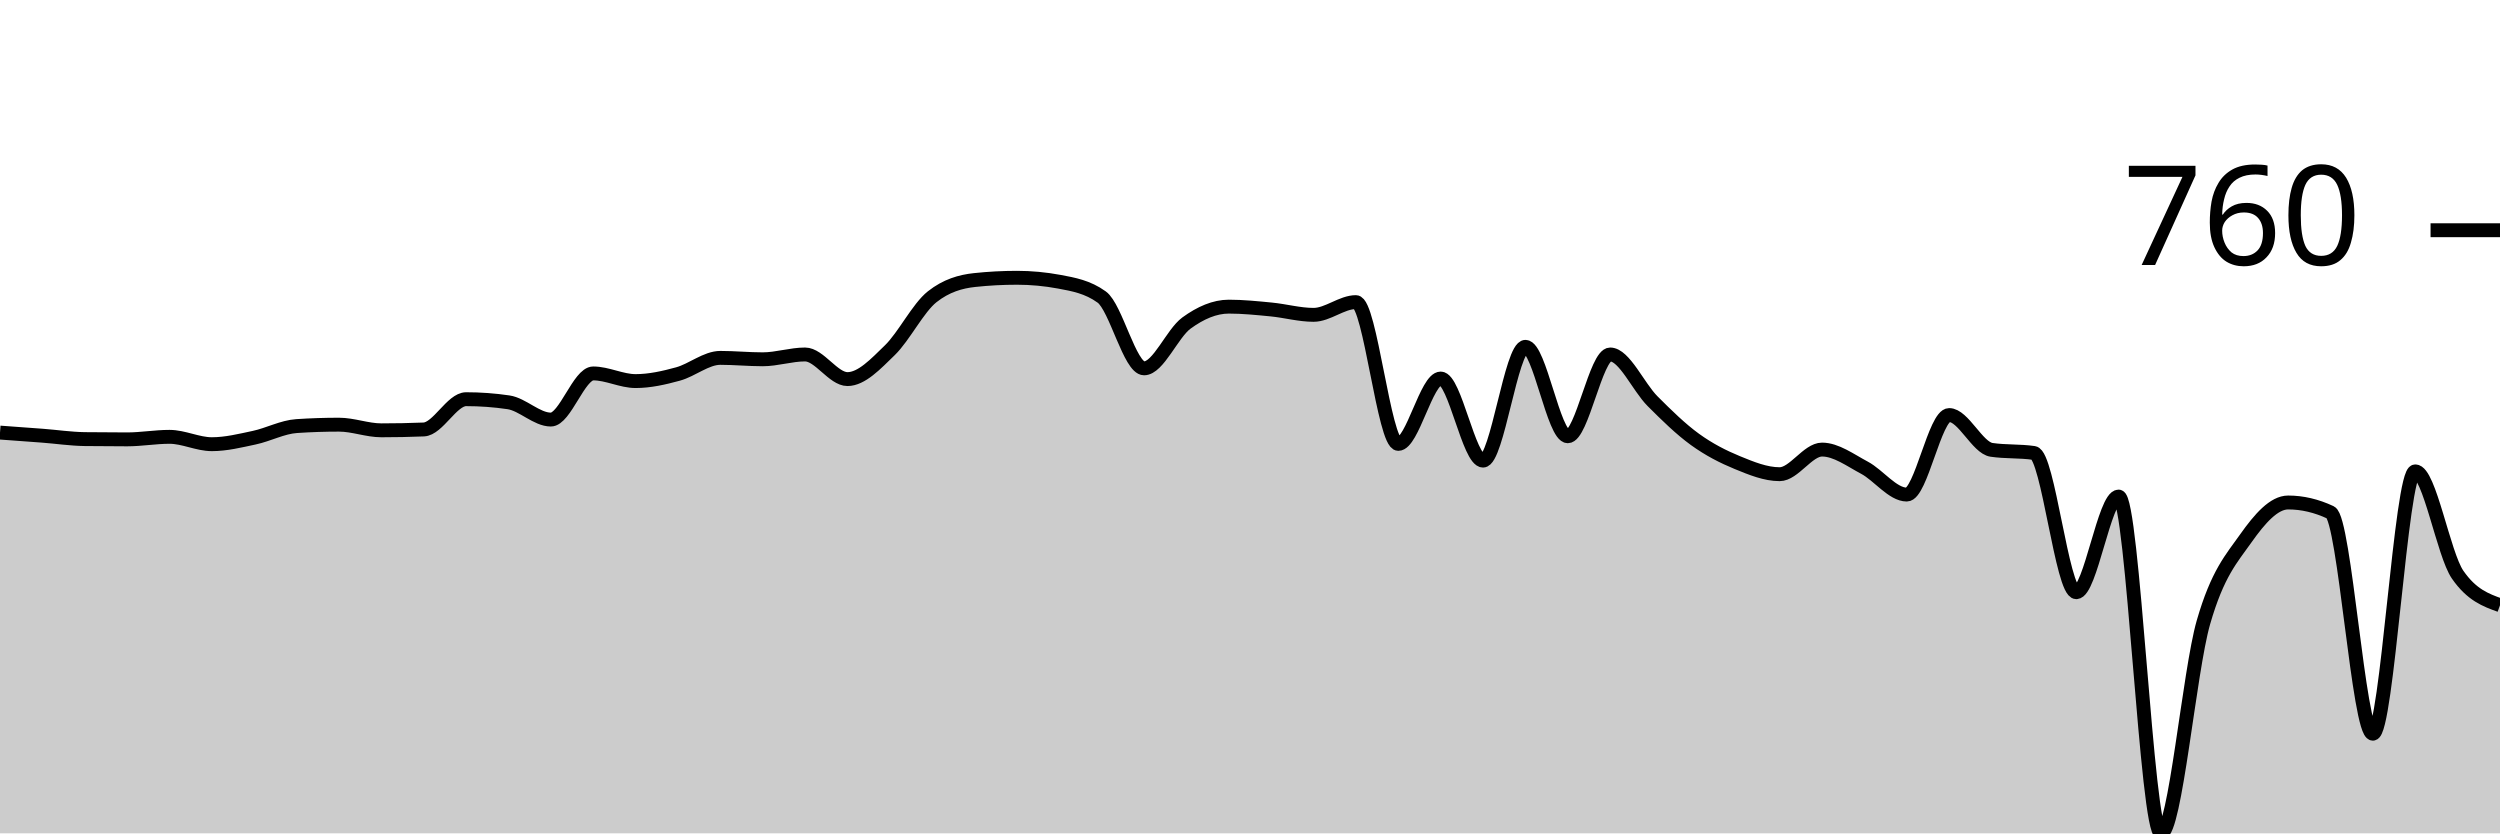
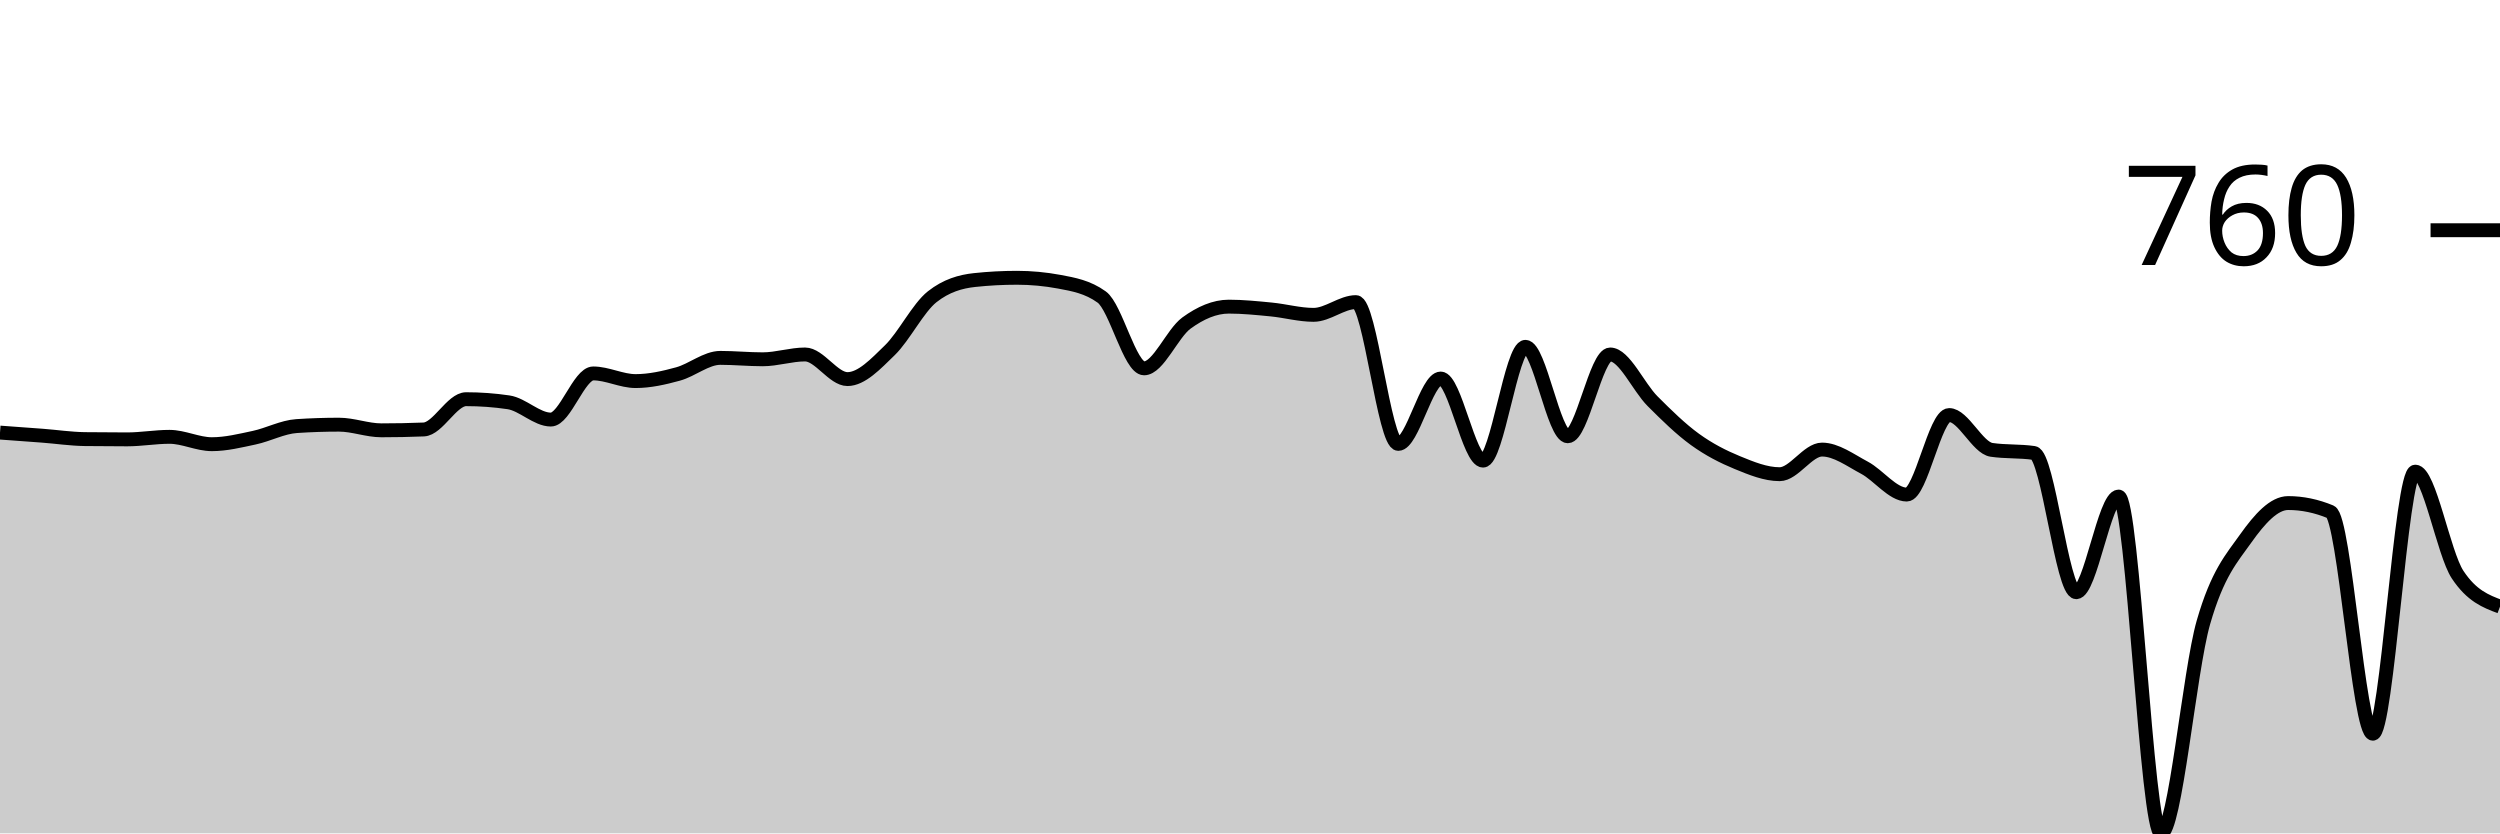
<svg xmlns="http://www.w3.org/2000/svg" viewBox="0 0 180 60">
  <g transform="translate(0,20)">
-     <path class="area" fill="rgba(0, 0, 0, 0.2)" d="M0,11.146C1.017,11.219,2.034,11.292,3.051,11.37C4.068,11.448,5.085,11.601,6.102,11.615C7.119,11.628,8.136,11.635,9.153,11.635C10.169,11.635,11.186,11.452,12.203,11.452C13.22,11.452,14.237,11.982,15.254,11.982C16.271,11.982,17.288,11.73,18.305,11.513C19.322,11.296,20.339,10.745,21.356,10.678C22.373,10.61,23.39,10.576,24.407,10.576C25.424,10.576,26.441,10.983,27.458,10.983C28.475,10.983,29.492,10.963,30.508,10.922C31.525,10.881,32.542,8.742,33.559,8.742C34.576,8.742,35.593,8.816,36.61,8.966C37.627,9.115,38.644,10.209,39.661,10.209C40.678,10.209,41.695,6.887,42.712,6.887C43.729,6.887,44.746,7.438,45.763,7.438C46.78,7.438,47.797,7.207,48.814,6.928C49.831,6.65,50.847,5.767,51.864,5.767C52.881,5.767,53.898,5.869,54.915,5.869C55.932,5.869,56.949,5.522,57.966,5.522C58.983,5.522,60,7.295,61.017,7.295C62.034,7.295,63.051,6.205,64.068,5.217C65.085,4.228,66.102,2.167,67.119,1.365C68.136,0.564,69.153,0.272,70.169,0.163C71.186,0.054,72.203,0,73.22,0C74.237,0,75.254,0.095,76.271,0.285C77.288,0.475,78.305,0.652,79.322,1.386C80.339,2.119,81.356,6.521,82.373,6.521C83.39,6.521,84.407,4.001,85.424,3.26C86.441,2.52,87.458,2.078,88.475,2.078C89.492,2.078,90.508,2.184,91.525,2.282C92.542,2.381,93.559,2.669,94.576,2.669C95.593,2.669,96.61,1.752,97.627,1.752C98.644,1.752,99.661,11.961,100.678,11.961C101.695,11.961,102.712,7.254,103.729,7.254C104.746,7.254,105.763,13.164,106.78,13.164C107.797,13.164,108.814,4.972,109.831,4.972C110.847,4.972,111.864,11.411,112.881,11.411C113.898,11.411,114.915,5.522,115.932,5.522C116.949,5.522,117.966,7.866,118.983,8.884C120,9.903,121.017,10.898,122.034,11.635C123.051,12.372,124.068,12.888,125.085,13.306C126.102,13.724,127.119,14.142,128.136,14.142C129.153,14.142,130.169,12.369,131.186,12.369C132.203,12.369,133.22,13.133,134.237,13.673C135.254,14.213,136.271,15.609,137.288,15.609C138.305,15.609,139.322,9.883,140.339,9.883C141.356,9.883,142.373,12.24,143.39,12.389C144.407,12.539,145.424,12.464,146.441,12.613C147.458,12.763,148.475,22.639,149.492,22.639C150.508,22.639,151.525,15.751,152.542,15.751C153.559,15.751,154.576,40,155.593,40C156.61,40,157.627,28.358,158.644,24.819C159.661,21.28,160.678,20.207,161.695,18.767C162.712,17.327,163.729,16.179,164.746,16.179C165.763,16.179,166.78,16.417,167.797,16.893C168.814,17.368,169.831,32.827,170.847,32.827C171.864,32.827,172.881,13.938,173.898,13.938C174.915,13.938,175.932,19.908,176.949,21.375C177.966,22.843,178.983,23.209,180,23.576L180,40C178.983,40,177.966,40,176.949,40C175.932,40,174.915,40,173.898,40C172.881,40,171.864,40,170.847,40C169.831,40,168.814,40,167.797,40C166.78,40,165.763,40,164.746,40C163.729,40,162.712,40,161.695,40C160.678,40,159.661,40,158.644,40C157.627,40,156.61,40,155.593,40C154.576,40,153.559,40,152.542,40C151.525,40,150.508,40,149.492,40C148.475,40,147.458,40,146.441,40C145.424,40,144.407,40,143.39,40C142.373,40,141.356,40,140.339,40C139.322,40,138.305,40,137.288,40C136.271,40,135.254,40,134.237,40C133.22,40,132.203,40,131.186,40C130.169,40,129.153,40,128.136,40C127.119,40,126.102,40,125.085,40C124.068,40,123.051,40,122.034,40C121.017,40,120,40,118.983,40C117.966,40,116.949,40,115.932,40C114.915,40,113.898,40,112.881,40C111.864,40,110.847,40,109.831,40C108.814,40,107.797,40,106.78,40C105.763,40,104.746,40,103.729,40C102.712,40,101.695,40,100.678,40C99.661,40,98.644,40,97.627,40C96.61,40,95.593,40,94.576,40C93.559,40,92.542,40,91.525,40C90.508,40,89.492,40,88.475,40C87.458,40,86.441,40,85.424,40C84.407,40,83.39,40,82.373,40C81.356,40,80.339,40,79.322,40C78.305,40,77.288,40,76.271,40C75.254,40,74.237,40,73.22,40C72.203,40,71.186,40,70.169,40C69.153,40,68.136,40,67.119,40C66.102,40,65.085,40,64.068,40C63.051,40,62.034,40,61.017,40C60,40,58.983,40,57.966,40C56.949,40,55.932,40,54.915,40C53.898,40,52.881,40,51.864,40C50.847,40,49.831,40,48.814,40C47.797,40,46.78,40,45.763,40C44.746,40,43.729,40,42.712,40C41.695,40,40.678,40,39.661,40C38.644,40,37.627,40,36.61,40C35.593,40,34.576,40,33.559,40C32.542,40,31.525,40,30.508,40C29.492,40,28.475,40,27.458,40C26.441,40,25.424,40,24.407,40C23.39,40,22.373,40,21.356,40C20.339,40,19.322,40,18.305,40C17.288,40,16.271,40,15.254,40C14.237,40,13.22,40,12.203,40C11.186,40,10.169,40,9.153,40C8.136,40,7.119,40,6.102,40C5.085,40,4.068,40,3.051,40C2.034,40,1.017,40,0,40Z" />
-     <path class="line" stroke="black" fill="none" d="M0,11.146C1.017,11.219,2.034,11.292,3.051,11.37C4.068,11.448,5.085,11.601,6.102,11.615C7.119,11.628,8.136,11.635,9.153,11.635C10.169,11.635,11.186,11.452,12.203,11.452C13.22,11.452,14.237,11.982,15.254,11.982C16.271,11.982,17.288,11.73,18.305,11.513C19.322,11.296,20.339,10.745,21.356,10.678C22.373,10.61,23.39,10.576,24.407,10.576C25.424,10.576,26.441,10.983,27.458,10.983C28.475,10.983,29.492,10.963,30.508,10.922C31.525,10.881,32.542,8.742,33.559,8.742C34.576,8.742,35.593,8.816,36.61,8.966C37.627,9.115,38.644,10.209,39.661,10.209C40.678,10.209,41.695,6.887,42.712,6.887C43.729,6.887,44.746,7.438,45.763,7.438C46.78,7.438,47.797,7.207,48.814,6.928C49.831,6.65,50.847,5.767,51.864,5.767C52.881,5.767,53.898,5.869,54.915,5.869C55.932,5.869,56.949,5.522,57.966,5.522C58.983,5.522,60,7.295,61.017,7.295C62.034,7.295,63.051,6.205,64.068,5.217C65.085,4.228,66.102,2.167,67.119,1.365C68.136,0.564,69.153,0.272,70.169,0.163C71.186,0.054,72.203,0,73.22,0C74.237,0,75.254,0.095,76.271,0.285C77.288,0.475,78.305,0.652,79.322,1.386C80.339,2.119,81.356,6.521,82.373,6.521C83.39,6.521,84.407,4.001,85.424,3.26C86.441,2.52,87.458,2.078,88.475,2.078C89.492,2.078,90.508,2.184,91.525,2.282C92.542,2.381,93.559,2.669,94.576,2.669C95.593,2.669,96.61,1.752,97.627,1.752C98.644,1.752,99.661,11.961,100.678,11.961C101.695,11.961,102.712,7.254,103.729,7.254C104.746,7.254,105.763,13.164,106.78,13.164C107.797,13.164,108.814,4.972,109.831,4.972C110.847,4.972,111.864,11.411,112.881,11.411C113.898,11.411,114.915,5.522,115.932,5.522C116.949,5.522,117.966,7.866,118.983,8.884C120,9.903,121.017,10.898,122.034,11.635C123.051,12.372,124.068,12.888,125.085,13.306C126.102,13.724,127.119,14.142,128.136,14.142C129.153,14.142,130.169,12.369,131.186,12.369C132.203,12.369,133.22,13.133,134.237,13.673C135.254,14.213,136.271,15.609,137.288,15.609C138.305,15.609,139.322,9.883,140.339,9.883C141.356,9.883,142.373,12.24,143.39,12.389C144.407,12.539,145.424,12.464,146.441,12.613C147.458,12.763,148.475,22.639,149.492,22.639C150.508,22.639,151.525,15.751,152.542,15.751C153.559,15.751,154.576,40,155.593,40C156.61,40,157.627,28.358,158.644,24.819C159.661,21.28,160.678,20.207,161.695,18.767C162.712,17.327,163.729,16.179,164.746,16.179C165.763,16.179,166.78,16.417,167.797,16.893C168.814,17.368,169.831,32.827,170.847,32.827C171.864,32.827,172.881,13.938,173.898,13.938C174.915,13.938,175.932,19.908,176.949,21.375C177.966,22.843,178.983,23.209,180,23.576" />
+     <path class="area" fill="rgba(0, 0, 0, 0.2)" d="M0,11.146C1.017,11.219,2.034,11.292,3.051,11.37C4.068,11.448,5.085,11.601,6.102,11.615C7.119,11.628,8.136,11.635,9.153,11.635C10.169,11.635,11.186,11.452,12.203,11.452C13.22,11.452,14.237,11.982,15.254,11.982C16.271,11.982,17.288,11.73,18.305,11.513C19.322,11.296,20.339,10.745,21.356,10.678C22.373,10.61,23.39,10.576,24.407,10.576C25.424,10.576,26.441,10.983,27.458,10.983C28.475,10.983,29.492,10.963,30.508,10.922C31.525,10.881,32.542,8.742,33.559,8.742C34.576,8.742,35.593,8.816,36.61,8.966C37.627,9.115,38.644,10.209,39.661,10.209C40.678,10.209,41.695,6.887,42.712,6.887C43.729,6.887,44.746,7.438,45.763,7.438C46.78,7.438,47.797,7.207,48.814,6.928C49.831,6.65,50.847,5.767,51.864,5.767C52.881,5.767,53.898,5.869,54.915,5.869C55.932,5.869,56.949,5.522,57.966,5.522C58.983,5.522,60,7.295,61.017,7.295C62.034,7.295,63.051,6.205,64.068,5.217C65.085,4.228,66.102,2.167,67.119,1.365C68.136,0.564,69.153,0.272,70.169,0.163C71.186,0.054,72.203,0,73.22,0C74.237,0,75.254,0.095,76.271,0.285C77.288,0.475,78.305,0.652,79.322,1.386C80.339,2.119,81.356,6.521,82.373,6.521C83.39,6.521,84.407,4.001,85.424,3.26C86.441,2.52,87.458,2.078,88.475,2.078C89.492,2.078,90.508,2.184,91.525,2.282C92.542,2.381,93.559,2.669,94.576,2.669C95.593,2.669,96.61,1.752,97.627,1.752C98.644,1.752,99.661,11.961,100.678,11.961C101.695,11.961,102.712,7.254,103.729,7.254C104.746,7.254,105.763,13.164,106.78,13.164C107.797,13.164,108.814,4.972,109.831,4.972C110.847,4.972,111.864,11.411,112.881,11.411C113.898,11.411,114.915,5.522,115.932,5.522C116.949,5.522,117.966,7.866,118.983,8.884C120,9.903,121.017,10.898,122.034,11.635C123.051,12.372,124.068,12.888,125.085,13.306C126.102,13.724,127.119,14.142,128.136,14.142C129.153,14.142,130.169,12.369,131.186,12.369C132.203,12.369,133.22,13.133,134.237,13.673C135.254,14.213,136.271,15.609,137.288,15.609C138.305,15.609,139.322,9.883,140.339,9.883C141.356,9.883,142.373,12.24,143.39,12.389C144.407,12.539,145.424,12.464,146.441,12.613C147.458,12.763,148.475,22.639,149.492,22.639C150.508,22.639,151.525,15.751,152.542,15.751C153.559,15.751,154.576,40,155.593,40C156.61,40,157.627,28.358,158.644,24.819C159.661,21.28,160.678,20.2,161.695,18.767C162.712,17.334,163.729,16.22,164.746,16.22C165.763,16.22,166.78,16.431,167.797,16.852C168.814,17.273,169.831,32.827,170.847,32.827C171.864,32.827,172.881,13.958,173.898,13.958C174.915,13.958,175.932,19.84,176.949,21.375C177.966,22.911,178.983,23.294,180,23.678L180,40C178.983,40,177.966,40,176.949,40C175.932,40,174.915,40,173.898,40C172.881,40,171.864,40,170.847,40C169.831,40,168.814,40,167.797,40C166.78,40,165.763,40,164.746,40C163.729,40,162.712,40,161.695,40C160.678,40,159.661,40,158.644,40C157.627,40,156.61,40,155.593,40C154.576,40,153.559,40,152.542,40C151.525,40,150.508,40,149.492,40C148.475,40,147.458,40,146.441,40C145.424,40,144.407,40,143.39,40C142.373,40,141.356,40,140.339,40C139.322,40,138.305,40,137.288,40C136.271,40,135.254,40,134.237,40C133.22,40,132.203,40,131.186,40C130.169,40,129.153,40,128.136,40C127.119,40,126.102,40,125.085,40C124.068,40,123.051,40,122.034,40C121.017,40,120,40,118.983,40C117.966,40,116.949,40,115.932,40C114.915,40,113.898,40,112.881,40C111.864,40,110.847,40,109.831,40C108.814,40,107.797,40,106.78,40C105.763,40,104.746,40,103.729,40C102.712,40,101.695,40,100.678,40C99.661,40,98.644,40,97.627,40C96.61,40,95.593,40,94.576,40C93.559,40,92.542,40,91.525,40C90.508,40,89.492,40,88.475,40C87.458,40,86.441,40,85.424,40C84.407,40,83.39,40,82.373,40C81.356,40,80.339,40,79.322,40C78.305,40,77.288,40,76.271,40C75.254,40,74.237,40,73.22,40C72.203,40,71.186,40,70.169,40C69.153,40,68.136,40,67.119,40C66.102,40,65.085,40,64.068,40C63.051,40,62.034,40,61.017,40C60,40,58.983,40,57.966,40C56.949,40,55.932,40,54.915,40C53.898,40,52.881,40,51.864,40C50.847,40,49.831,40,48.814,40C47.797,40,46.78,40,45.763,40C44.746,40,43.729,40,42.712,40C41.695,40,40.678,40,39.661,40C38.644,40,37.627,40,36.61,40C35.593,40,34.576,40,33.559,40C32.542,40,31.525,40,30.508,40C29.492,40,28.475,40,27.458,40C26.441,40,25.424,40,24.407,40C23.39,40,22.373,40,21.356,40C20.339,40,19.322,40,18.305,40C17.288,40,16.271,40,15.254,40C14.237,40,13.22,40,12.203,40C11.186,40,10.169,40,9.153,40C8.136,40,7.119,40,6.102,40C5.085,40,4.068,40,3.051,40C2.034,40,1.017,40,0,40Z" />
+     <path class="line" stroke="black" fill="none" d="M0,11.146C1.017,11.219,2.034,11.292,3.051,11.37C4.068,11.448,5.085,11.601,6.102,11.615C7.119,11.628,8.136,11.635,9.153,11.635C10.169,11.635,11.186,11.452,12.203,11.452C13.22,11.452,14.237,11.982,15.254,11.982C16.271,11.982,17.288,11.73,18.305,11.513C19.322,11.296,20.339,10.745,21.356,10.678C22.373,10.61,23.39,10.576,24.407,10.576C25.424,10.576,26.441,10.983,27.458,10.983C28.475,10.983,29.492,10.963,30.508,10.922C31.525,10.881,32.542,8.742,33.559,8.742C34.576,8.742,35.593,8.816,36.61,8.966C37.627,9.115,38.644,10.209,39.661,10.209C40.678,10.209,41.695,6.887,42.712,6.887C43.729,6.887,44.746,7.438,45.763,7.438C46.78,7.438,47.797,7.207,48.814,6.928C49.831,6.65,50.847,5.767,51.864,5.767C52.881,5.767,53.898,5.869,54.915,5.869C55.932,5.869,56.949,5.522,57.966,5.522C58.983,5.522,60,7.295,61.017,7.295C62.034,7.295,63.051,6.205,64.068,5.217C65.085,4.228,66.102,2.167,67.119,1.365C68.136,0.564,69.153,0.272,70.169,0.163C71.186,0.054,72.203,0,73.22,0C74.237,0,75.254,0.095,76.271,0.285C77.288,0.475,78.305,0.652,79.322,1.386C80.339,2.119,81.356,6.521,82.373,6.521C83.39,6.521,84.407,4.001,85.424,3.26C86.441,2.52,87.458,2.078,88.475,2.078C89.492,2.078,90.508,2.184,91.525,2.282C92.542,2.381,93.559,2.669,94.576,2.669C95.593,2.669,96.61,1.752,97.627,1.752C98.644,1.752,99.661,11.961,100.678,11.961C101.695,11.961,102.712,7.254,103.729,7.254C104.746,7.254,105.763,13.164,106.78,13.164C107.797,13.164,108.814,4.972,109.831,4.972C110.847,4.972,111.864,11.411,112.881,11.411C113.898,11.411,114.915,5.522,115.932,5.522C116.949,5.522,117.966,7.866,118.983,8.884C120,9.903,121.017,10.898,122.034,11.635C123.051,12.372,124.068,12.888,125.085,13.306C126.102,13.724,127.119,14.142,128.136,14.142C129.153,14.142,130.169,12.369,131.186,12.369C132.203,12.369,133.22,13.133,134.237,13.673C135.254,14.213,136.271,15.609,137.288,15.609C138.305,15.609,139.322,9.883,140.339,9.883C141.356,9.883,142.373,12.24,143.39,12.389C144.407,12.539,145.424,12.464,146.441,12.613C147.458,12.763,148.475,22.639,149.492,22.639C150.508,22.639,151.525,15.751,152.542,15.751C153.559,15.751,154.576,40,155.593,40C156.61,40,157.627,28.358,158.644,24.819C159.661,21.28,160.678,20.2,161.695,18.767C162.712,17.334,163.729,16.22,164.746,16.22C165.763,16.22,166.78,16.431,167.797,16.852C168.814,17.273,169.831,32.827,170.847,32.827C171.864,32.827,172.881,13.958,173.898,13.958C174.915,13.958,175.932,19.84,176.949,21.375C177.966,22.911,178.983,23.294,180,23.678" />
    <path class="axis-ceiling" stroke-width="1" stroke="black" fill="none" d="M175,-3.423L180,-3.423" />
    <text class="axis-ceiling-label" font-family="sans-serif" text-anchor="end" font-size="10px" x="170" y="-0.923">760</text>
  </g>
</svg>
